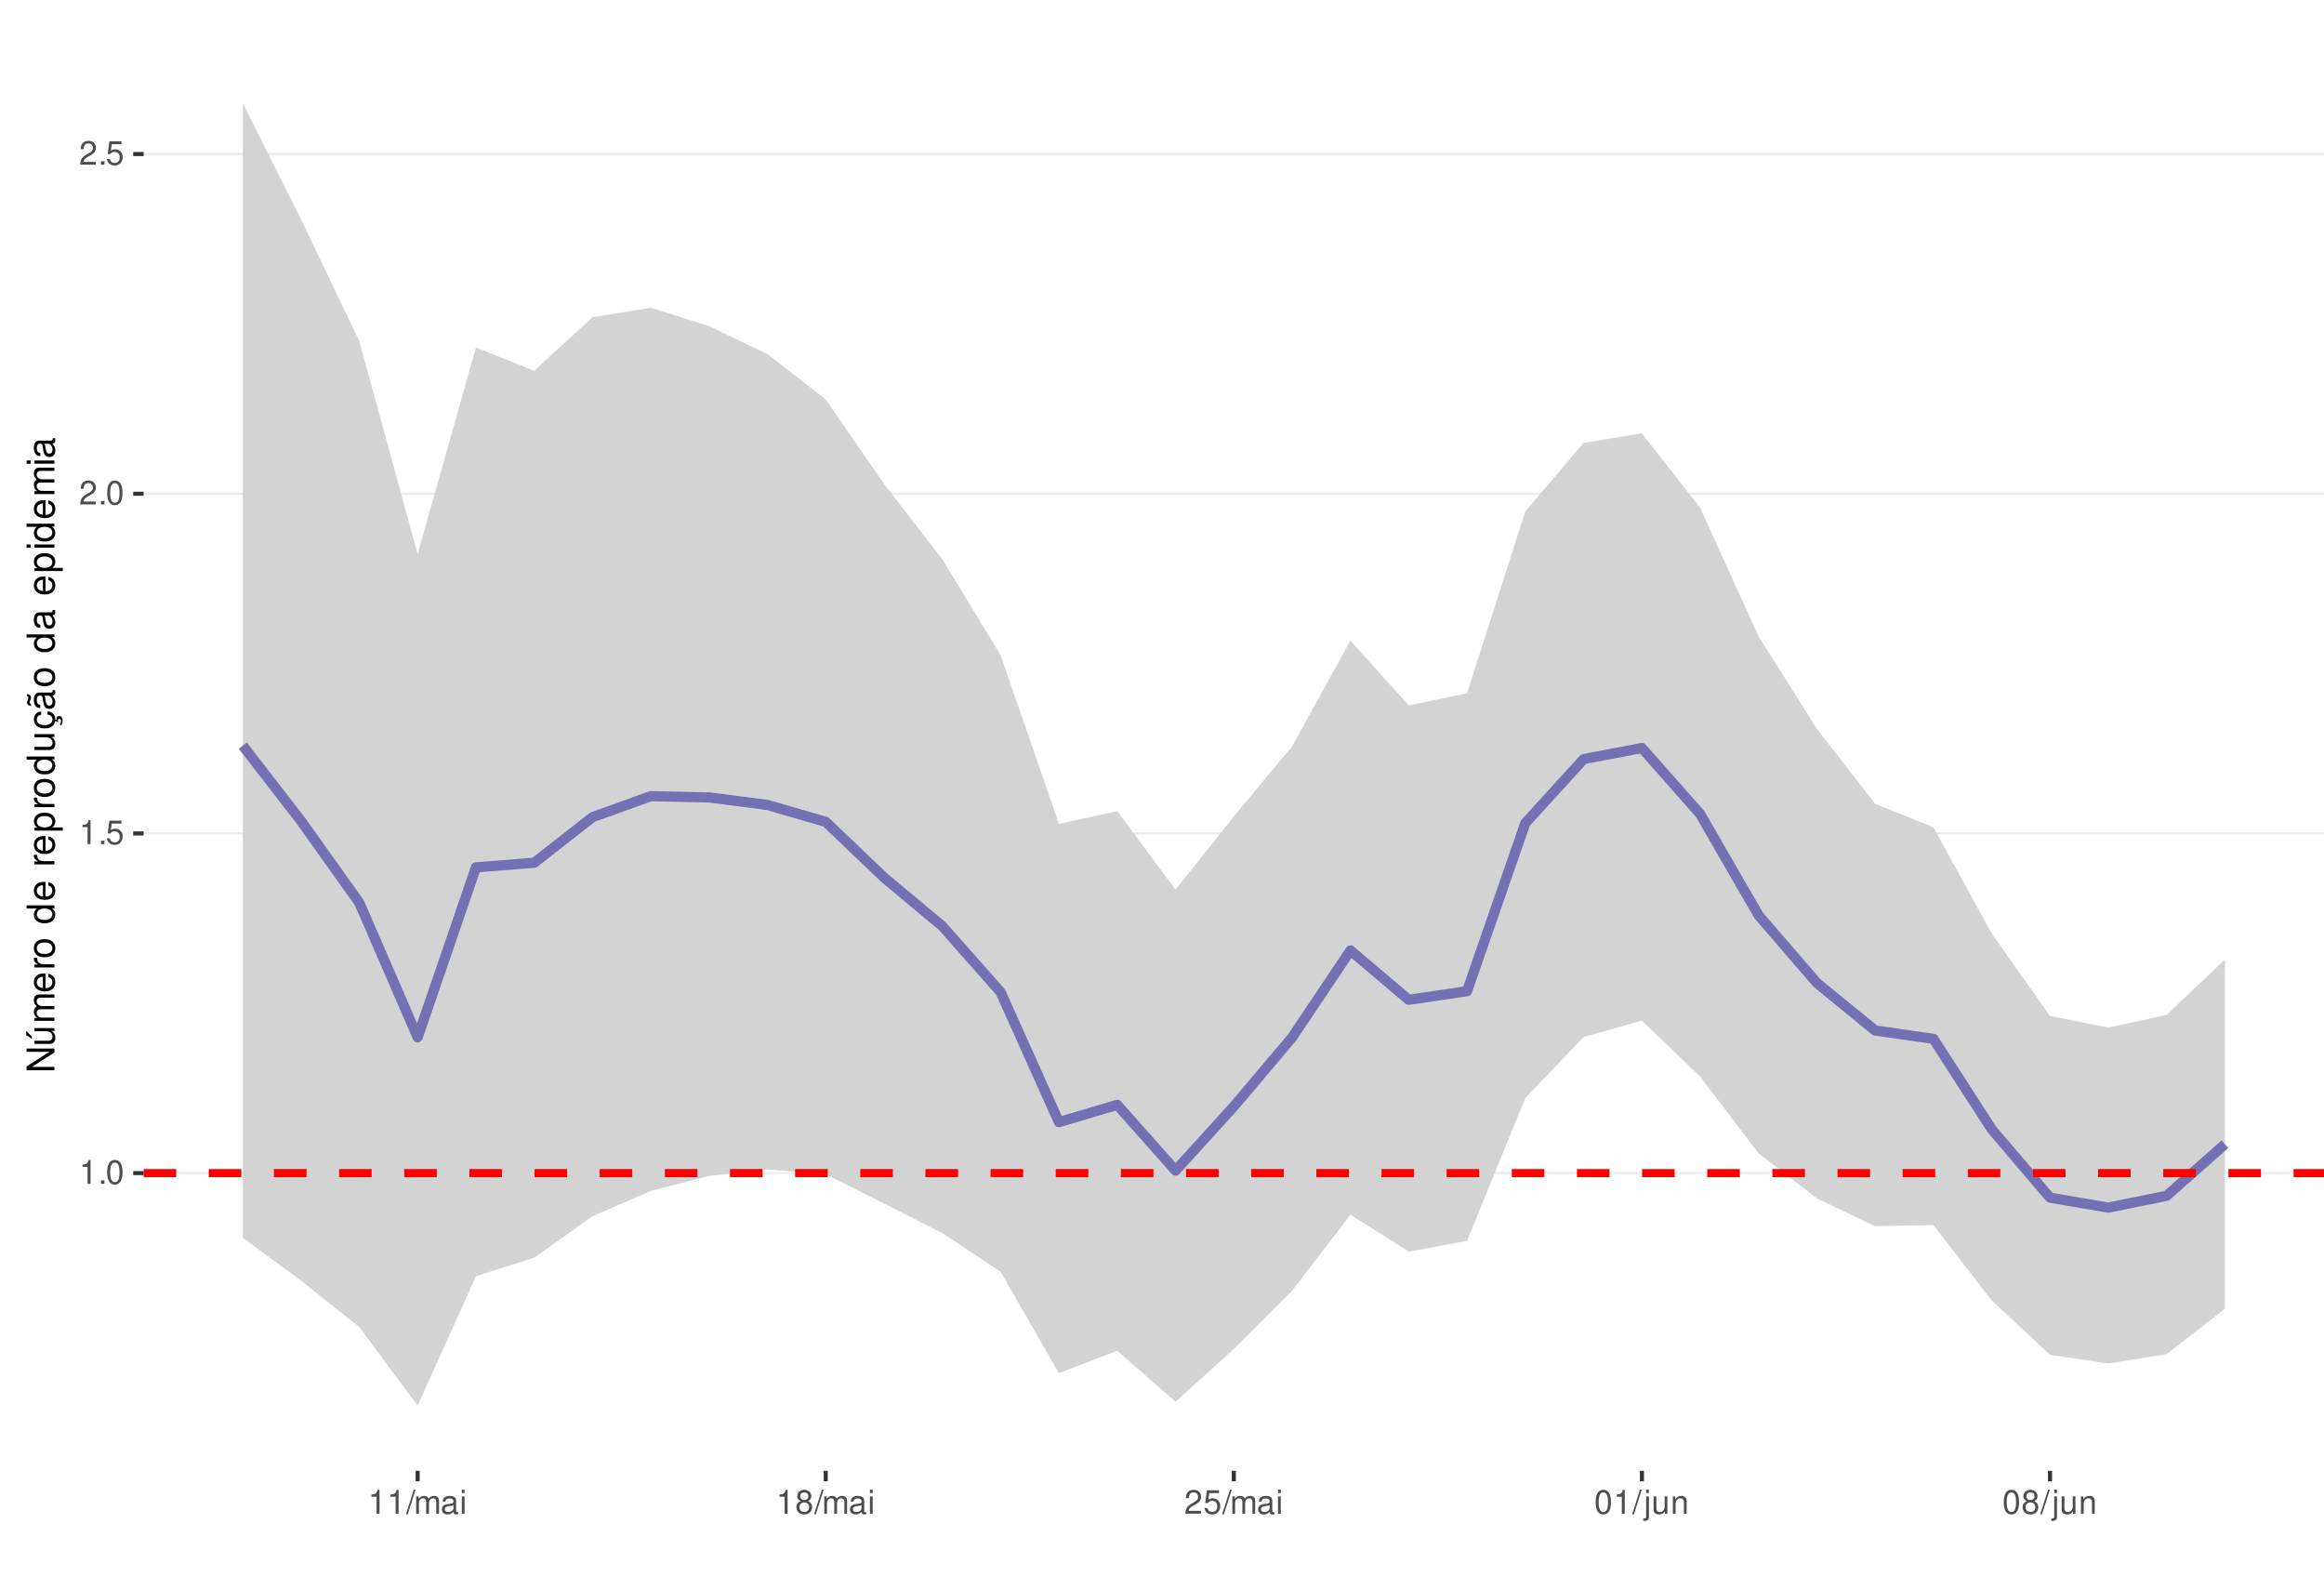
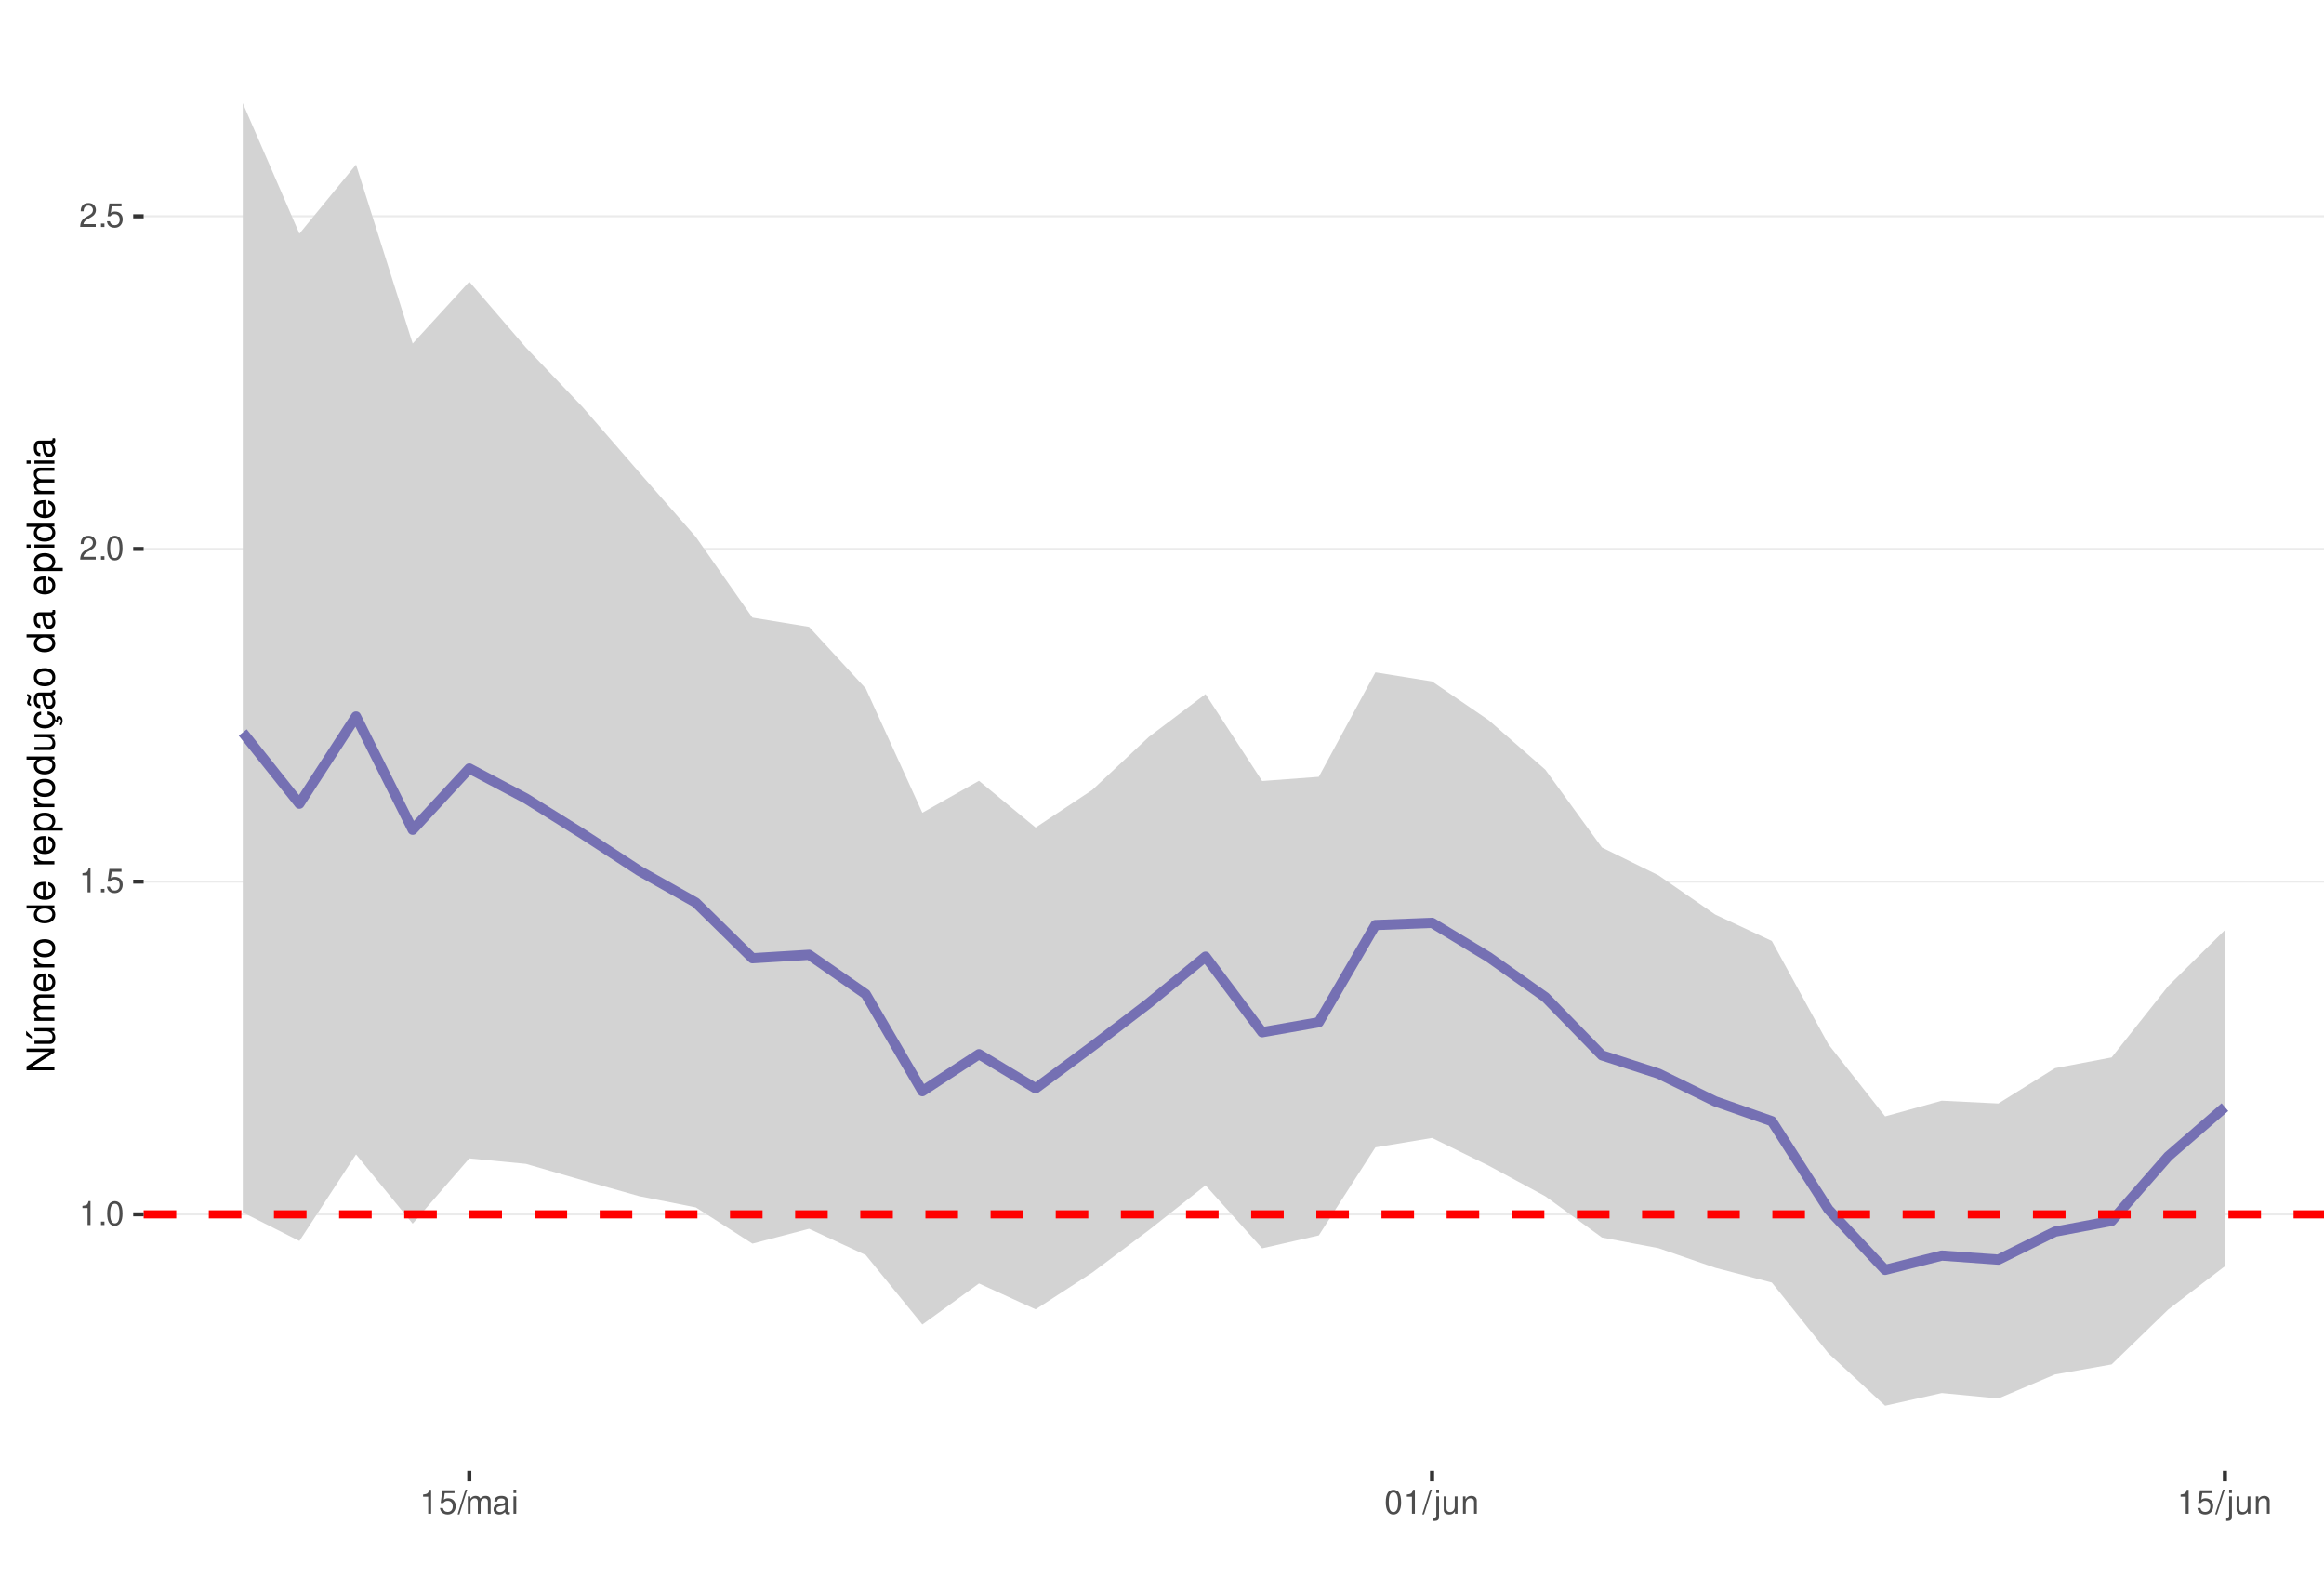
<svg xmlns="http://www.w3.org/2000/svg" xmlns:xlink="http://www.w3.org/1999/xlink" width="609pt" height="413pt" viewBox="0 0 609 413" version="1.1">
  <defs>
    <g>
      <symbol overflow="visible" id="glyph0-0">
        <path style="stroke:none;" d="" />
      </symbol>
      <symbol overflow="visible" id="glyph0-1">
        <path style="stroke:none;" d="M 2.234 -4.453 L 2.234 0 L 3 0 L 3 -6.266 L 2.5 -6.266 C 2.234 -5.297 2.062 -5.172 0.891 -5.016 L 0.891 -4.453 Z M 2.234 -4.453 " />
      </symbol>
      <symbol overflow="visible" id="glyph0-2">
        <path style="stroke:none;" d="M 1.656 -0.906 L 0.75 -0.906 L 0.75 0 L 1.656 0 Z M 1.656 -0.906 " />
      </symbol>
      <symbol overflow="visible" id="glyph0-3">
        <path style="stroke:none;" d="M 2.375 -6.266 C 1.812 -6.266 1.297 -6 0.969 -5.578 C 0.578 -5.016 0.375 -4.188 0.375 -3.031 C 0.375 -0.922 1.062 0.203 2.375 0.203 C 3.672 0.203 4.391 -0.922 4.391 -2.984 C 4.391 -4.188 4.203 -5 3.797 -5.578 C 3.469 -6 2.953 -6.266 2.375 -6.266 Z M 2.375 -5.578 C 3.203 -5.578 3.609 -4.75 3.609 -3.047 C 3.609 -1.266 3.219 -0.438 2.359 -0.438 C 1.562 -0.438 1.156 -1.297 1.156 -3.016 C 1.156 -4.75 1.562 -5.578 2.375 -5.578 Z M 2.375 -5.578 " />
      </symbol>
      <symbol overflow="visible" id="glyph0-4">
        <path style="stroke:none;" d="M 4.125 -6.141 L 0.953 -6.141 L 0.5 -2.797 L 1.188 -2.797 C 1.547 -3.219 1.844 -3.375 2.328 -3.375 C 3.156 -3.375 3.656 -2.797 3.656 -1.891 C 3.656 -1.016 3.156 -0.469 2.312 -0.469 C 1.656 -0.469 1.25 -0.812 1.062 -1.5 L 0.297 -1.5 C 0.406 -1 0.5 -0.766 0.672 -0.531 C 1.016 -0.062 1.641 0.203 2.344 0.203 C 3.578 0.203 4.438 -0.703 4.438 -2 C 4.438 -3.219 3.641 -4.047 2.453 -4.047 C 2.031 -4.047 1.672 -3.938 1.328 -3.672 L 1.562 -5.391 L 4.125 -5.391 Z M 4.125 -6.141 " />
      </symbol>
      <symbol overflow="visible" id="glyph0-5">
        <path style="stroke:none;" d="M 4.375 -0.75 L 1.156 -0.75 C 1.234 -1.266 1.5 -1.594 2.266 -2.062 L 3.125 -2.547 C 3.984 -3.016 4.422 -3.656 4.422 -4.438 C 4.422 -4.953 4.219 -5.438 3.859 -5.781 C 3.484 -6.109 3.031 -6.266 2.453 -6.266 C 1.672 -6.266 1.094 -5.984 0.766 -5.438 C 0.547 -5.109 0.453 -4.719 0.438 -4.094 L 1.188 -4.094 C 1.219 -4.516 1.266 -4.766 1.375 -4.984 C 1.578 -5.359 1.969 -5.594 2.438 -5.594 C 3.125 -5.594 3.641 -5.094 3.641 -4.422 C 3.641 -3.906 3.359 -3.484 2.812 -3.172 L 2.016 -2.703 C 0.734 -1.969 0.359 -1.375 0.297 -0.016 L 4.375 -0.016 Z M 4.375 -0.75 " />
      </symbol>
      <symbol overflow="visible" id="glyph0-6">
        <path style="stroke:none;" d="M 1.984 -6.312 L -0.062 0.172 L 0.406 0.172 L 2.453 -6.312 Z M 1.984 -6.312 " />
      </symbol>
      <symbol overflow="visible" id="glyph0-7">
        <path style="stroke:none;" d="M 0.609 -4.531 L 0.609 0 L 1.328 0 L 1.328 -2.844 C 1.328 -3.5 1.812 -4.031 2.391 -4.031 C 2.938 -4.031 3.234 -3.703 3.234 -3.125 L 3.234 0 L 3.969 0 L 3.969 -2.844 C 3.969 -3.5 4.438 -4.031 5.031 -4.031 C 5.562 -4.031 5.875 -3.703 5.875 -3.125 L 5.875 0 L 6.594 0 L 6.594 -3.406 C 6.594 -4.219 6.125 -4.672 5.281 -4.672 C 4.672 -4.672 4.312 -4.484 3.891 -3.969 C 3.625 -4.453 3.25 -4.672 2.672 -4.672 C 2.062 -4.672 1.656 -4.438 1.266 -3.891 L 1.266 -4.531 Z M 0.609 -4.531 " />
      </symbol>
      <symbol overflow="visible" id="glyph0-8">
        <path style="stroke:none;" d="M 4.625 -0.422 C 4.547 -0.406 4.516 -0.406 4.469 -0.406 C 4.219 -0.406 4.078 -0.531 4.078 -0.766 L 4.078 -3.422 C 4.078 -4.234 3.5 -4.672 2.375 -4.672 C 1.719 -4.672 1.188 -4.469 0.875 -4.141 C 0.672 -3.906 0.578 -3.641 0.562 -3.188 L 1.297 -3.188 C 1.344 -3.75 1.672 -4 2.359 -4 C 3.016 -4 3.375 -3.75 3.375 -3.328 L 3.375 -3.141 C 3.359 -2.828 3.203 -2.703 2.609 -2.625 C 1.594 -2.5 1.438 -2.469 1.156 -2.359 C 0.625 -2.125 0.359 -1.734 0.359 -1.141 C 0.359 -0.312 0.938 0.203 1.859 0.203 C 2.422 0.203 2.875 0 3.391 -0.469 C 3.438 0 3.672 0.203 4.141 0.203 C 4.297 0.203 4.391 0.188 4.625 0.125 Z M 3.375 -1.422 C 3.375 -1.188 3.297 -1.031 3.078 -0.844 C 2.781 -0.578 2.438 -0.438 2.016 -0.438 C 1.453 -0.438 1.109 -0.703 1.109 -1.156 C 1.109 -1.641 1.422 -1.875 2.203 -1.984 C 2.984 -2.094 3.125 -2.125 3.375 -2.234 Z M 3.375 -1.422 " />
      </symbol>
      <symbol overflow="visible" id="glyph0-9">
        <path style="stroke:none;" d="M 1.297 -4.531 L 0.578 -4.531 L 0.578 0 L 1.297 0 Z M 1.297 -6.312 L 0.578 -6.312 L 0.578 -5.406 L 1.297 -5.406 Z M 1.297 -6.312 " />
      </symbol>
      <symbol overflow="visible" id="glyph0-10">
-         <path style="stroke:none;" d="M 3.391 -3.297 C 4.031 -3.688 4.219 -4 4.219 -4.594 C 4.219 -5.578 3.469 -6.266 2.375 -6.266 C 1.297 -6.266 0.531 -5.578 0.531 -4.594 C 0.531 -4 0.734 -3.703 1.375 -3.297 C 0.672 -2.938 0.312 -2.438 0.312 -1.734 C 0.312 -0.594 1.156 0.203 2.375 0.203 C 3.594 0.203 4.438 -0.594 4.438 -1.734 C 4.438 -2.438 4.094 -2.938 3.391 -3.297 Z M 2.375 -5.578 C 3.031 -5.578 3.438 -5.188 3.438 -4.578 C 3.438 -3.984 3.016 -3.594 2.375 -3.594 C 1.734 -3.594 1.312 -3.984 1.312 -4.594 C 1.312 -5.188 1.734 -5.578 2.375 -5.578 Z M 2.375 -2.953 C 3.141 -2.953 3.656 -2.453 3.656 -1.719 C 3.656 -0.969 3.156 -0.469 2.359 -0.469 C 1.625 -0.469 1.094 -0.984 1.094 -1.719 C 1.094 -2.453 1.609 -2.953 2.375 -2.953 Z M 2.375 -2.953 " />
+         <path style="stroke:none;" d="M 0.609 -4.531 L 0.609 0.656 C 0.609 1.109 0.469 1.25 0.016 1.25 C -0.031 1.25 -0.062 1.25 -0.156 1.25 L -0.156 1.859 C -0.062 1.875 -0.031 1.891 0.094 1.891 C 0.906 1.891 1.328 1.562 1.328 0.938 L 1.328 -4.531 Z M 1.328 -6.312 L 0.609 -6.312 L 0.609 -5.406 L 1.328 -5.406 Z M 1.328 -6.312 " />
      </symbol>
      <symbol overflow="visible" id="glyph0-11">
-         <path style="stroke:none;" d="M 0.609 -4.531 L 0.609 0.656 C 0.609 1.109 0.469 1.25 0.016 1.25 C -0.031 1.25 -0.062 1.25 -0.156 1.25 L -0.156 1.859 C -0.062 1.875 -0.031 1.891 0.094 1.891 C 0.906 1.891 1.328 1.562 1.328 0.938 L 1.328 -4.531 Z M 1.328 -6.312 L 0.609 -6.312 L 0.609 -5.406 L 1.328 -5.406 Z M 1.328 -6.312 " />
+         <path style="stroke:none;" d="M 4.172 0 L 4.172 -4.531 L 3.453 -4.531 L 3.453 -1.969 C 3.453 -1.031 2.969 -0.438 2.219 -0.438 C 1.641 -0.438 1.281 -0.781 1.281 -1.328 L 1.281 -4.531 L 0.562 -4.531 L 0.562 -1.031 C 0.562 -0.281 1.125 0.203 2.016 0.203 C 2.672 0.203 3.094 -0.031 3.516 -0.625 L 3.516 0 Z M 4.172 0 " />
      </symbol>
      <symbol overflow="visible" id="glyph0-12">
-         <path style="stroke:none;" d="M 4.172 0 L 4.172 -4.531 L 3.453 -4.531 L 3.453 -1.969 C 3.453 -1.031 2.969 -0.438 2.219 -0.438 C 1.641 -0.438 1.281 -0.781 1.281 -1.328 L 1.281 -4.531 L 0.562 -4.531 L 0.562 -1.031 C 0.562 -0.281 1.125 0.203 2.016 0.203 C 2.672 0.203 3.094 -0.031 3.516 -0.625 L 3.516 0 Z M 4.172 0 " />
-       </symbol>
-       <symbol overflow="visible" id="glyph0-13">
        <path style="stroke:none;" d="M 0.609 -4.531 L 0.609 0 L 1.328 0 L 1.328 -2.5 C 1.328 -3.422 1.812 -4.031 2.562 -4.031 C 3.141 -4.031 3.5 -3.688 3.5 -3.141 L 3.5 0 L 4.219 0 L 4.219 -3.422 C 4.219 -4.188 3.656 -4.672 2.781 -4.672 C 2.109 -4.672 1.672 -4.406 1.266 -3.781 L 1.266 -4.531 Z M 0.609 -4.531 " />
      </symbol>
      <symbol overflow="visible" id="glyph1-0">
        <path style="stroke:none;" d="" />
      </symbol>
      <symbol overflow="visible" id="glyph1-1">
        <path style="stroke:none;" d="M -7.297 -6.453 L -7.297 -5.578 L -1.328 -5.578 L -7.297 -1.766 L -7.297 -0.766 L 0 -0.766 L 0 -1.641 L -5.906 -1.641 L 0 -5.406 L 0 -6.453 Z M -7.297 -6.453 " />
      </symbol>
      <symbol overflow="visible" id="glyph1-2">
        <path style="stroke:none;" d="M 0 -4.812 L -5.234 -4.812 L -5.234 -3.984 L -2.266 -3.984 C -1.203 -3.984 -0.5 -3.438 -0.5 -2.562 C -0.5 -1.906 -0.906 -1.484 -1.531 -1.484 L -5.234 -1.484 L -5.234 -0.656 L -1.203 -0.656 C -0.328 -0.656 0.234 -1.297 0.234 -2.312 C 0.234 -3.094 -0.047 -3.578 -0.734 -4.062 L 0 -4.062 Z M -7.406 -2.953 L -5.922 -2 L -5.922 -2.594 L -7.406 -4.094 Z M -7.406 -2.953 " />
      </symbol>
      <symbol overflow="visible" id="glyph1-3">
        <path style="stroke:none;" d="M -5.234 -0.703 L 0 -0.703 L 0 -1.547 L -3.297 -1.547 C -4.047 -1.547 -4.656 -2.094 -4.656 -2.766 C -4.656 -3.391 -4.281 -3.734 -3.609 -3.734 L 0 -3.734 L 0 -4.578 L -3.297 -4.578 C -4.047 -4.578 -4.656 -5.125 -4.656 -5.812 C -4.656 -6.422 -4.266 -6.781 -3.609 -6.781 L 0 -6.781 L 0 -7.625 L -3.938 -7.625 C -4.875 -7.625 -5.391 -7.078 -5.391 -6.094 C -5.391 -5.406 -5.188 -4.984 -4.594 -4.484 C -5.156 -4.188 -5.391 -3.766 -5.391 -3.078 C -5.391 -2.375 -5.125 -1.906 -4.5 -1.469 L -5.234 -1.469 Z M -5.234 -0.703 " />
      </symbol>
      <symbol overflow="visible" id="glyph1-4">
        <path style="stroke:none;" d="M -2.344 -5.125 C -3.141 -5.125 -3.625 -5.062 -4.016 -4.922 C -4.875 -4.578 -5.391 -3.781 -5.391 -2.797 C -5.391 -1.344 -4.281 -0.406 -2.547 -0.406 C -0.812 -0.406 0.234 -1.297 0.234 -2.781 C 0.234 -3.984 -0.453 -4.812 -1.594 -5.016 L -1.594 -4.188 C -0.906 -3.953 -0.547 -3.484 -0.547 -2.812 C -0.547 -2.281 -0.781 -1.828 -1.219 -1.547 C -1.516 -1.344 -1.812 -1.281 -2.344 -1.266 Z M -3.016 -1.297 C -3.984 -1.359 -4.625 -1.953 -4.625 -2.797 C -4.625 -3.641 -3.953 -4.234 -3.016 -4.234 Z M -3.016 -1.297 " />
      </symbol>
      <symbol overflow="visible" id="glyph1-5">
        <path style="stroke:none;" d="M -5.234 -0.688 L 0 -0.688 L 0 -1.531 L -2.719 -1.531 C -3.984 -1.547 -4.547 -2.062 -4.516 -3.203 L -5.359 -3.203 C -5.375 -3.062 -5.391 -2.984 -5.391 -2.891 C -5.391 -2.344 -5.062 -1.938 -4.297 -1.453 L -5.234 -1.453 Z M -5.234 -0.688 " />
      </symbol>
      <symbol overflow="visible" id="glyph1-6">
        <path style="stroke:none;" d="M -5.391 -2.719 C -5.391 -1.234 -4.344 -0.359 -2.578 -0.359 C -0.812 -0.359 0.234 -1.234 0.234 -2.734 C 0.234 -4.203 -0.812 -5.094 -2.547 -5.094 C -4.359 -5.094 -5.391 -4.234 -5.391 -2.719 Z M -4.625 -2.734 C -4.625 -3.672 -3.844 -4.234 -2.547 -4.234 C -1.312 -4.234 -0.547 -3.656 -0.547 -2.734 C -0.547 -1.797 -1.312 -1.234 -2.578 -1.234 C -3.844 -1.234 -4.625 -1.797 -4.625 -2.734 Z M -4.625 -2.734 " />
      </symbol>
      <symbol overflow="visible" id="glyph1-7">
        <path style="stroke:none;" d="" />
      </symbol>
      <symbol overflow="visible" id="glyph1-8">
        <path style="stroke:none;" d="M -7.297 -4.953 L -7.297 -4.125 L -4.578 -4.125 C -5.109 -3.766 -5.391 -3.203 -5.391 -2.516 C -5.391 -1.156 -4.297 -0.266 -2.625 -0.266 C -0.859 -0.266 0.234 -1.125 0.234 -2.547 C 0.234 -3.266 -0.047 -3.766 -0.688 -4.203 L 0 -4.203 L 0 -4.953 Z M -4.609 -2.656 C -4.609 -3.547 -3.812 -4.125 -2.562 -4.125 C -1.344 -4.125 -0.547 -3.547 -0.547 -2.656 C -0.547 -1.734 -1.359 -1.125 -2.578 -1.125 C -3.797 -1.125 -4.609 -1.734 -4.609 -2.656 Z M -4.609 -2.656 " />
      </symbol>
      <symbol overflow="visible" id="glyph1-9">
        <path style="stroke:none;" d="M 2.188 -0.547 L 2.188 -1.375 L -0.547 -1.375 C -0.016 -1.812 0.234 -2.312 0.234 -2.984 C 0.234 -4.344 -0.859 -5.234 -2.531 -5.234 C -4.297 -5.234 -5.391 -4.375 -5.391 -2.984 C -5.391 -2.266 -5.062 -1.703 -4.453 -1.312 L -5.234 -1.312 L -5.234 -0.547 Z M -4.609 -2.844 C -4.609 -3.766 -3.797 -4.359 -2.547 -4.359 C -1.359 -4.359 -0.547 -3.75 -0.547 -2.844 C -0.547 -1.953 -1.344 -1.375 -2.578 -1.375 C -3.812 -1.375 -4.609 -1.953 -4.609 -2.844 Z M -4.609 -2.844 " />
      </symbol>
      <symbol overflow="visible" id="glyph1-10">
        <path style="stroke:none;" d="M 0 -4.812 L -5.234 -4.812 L -5.234 -3.984 L -2.266 -3.984 C -1.203 -3.984 -0.5 -3.438 -0.5 -2.562 C -0.5 -1.906 -0.906 -1.484 -1.531 -1.484 L -5.234 -1.484 L -5.234 -0.656 L -1.203 -0.656 C -0.328 -0.656 0.234 -1.297 0.234 -2.312 C 0.234 -3.094 -0.047 -3.578 -0.734 -4.062 L 0 -4.062 Z M 0 -4.812 " />
      </symbol>
      <symbol overflow="visible" id="glyph1-11">
        <path style="stroke:none;" d="M 0.234 -2.641 C 0.234 -3.875 -0.547 -4.703 -1.797 -4.766 L -1.797 -3.938 C -0.953 -3.797 -0.531 -3.359 -0.531 -2.656 C -0.531 -1.734 -1.281 -1.188 -2.516 -1.188 C -3.844 -1.188 -4.625 -1.719 -4.625 -2.625 C -4.625 -3.328 -4.203 -3.766 -3.484 -3.875 L -3.484 -4.703 C -3.984 -4.672 -4.312 -4.562 -4.609 -4.359 C -5.094 -4 -5.391 -3.375 -5.391 -2.641 C -5.391 -1.219 -4.266 -0.312 -2.531 -0.312 C -1.469 -0.312 -0.625 -0.672 -0.156 -1.312 C 0.047 -1.594 0.125 -1.812 0.203 -2.25 L 0.922 -1.938 L 0.984 -2.062 C 0.938 -2.188 0.906 -2.25 0.906 -2.375 C 0.906 -2.656 1.047 -2.828 1.281 -2.828 C 1.547 -2.828 1.734 -2.594 1.734 -2.297 C 1.734 -2.031 1.672 -1.844 1.438 -1.406 L 1.406 -1.312 L 1.812 -1.094 C 2.078 -1.75 2.141 -1.953 2.141 -2.344 C 2.141 -3.109 1.781 -3.578 1.203 -3.578 C 0.781 -3.578 0.547 -3.297 0.547 -2.797 C 0.547 -2.703 0.547 -2.641 0.562 -2.516 Z M 0.234 -2.641 " />
      </symbol>
      <symbol overflow="visible" id="glyph1-12">
        <path style="stroke:none;" d="M -0.484 -5.344 C -0.469 -5.266 -0.469 -5.219 -0.469 -5.172 C -0.469 -4.875 -0.625 -4.719 -0.875 -4.719 L -3.953 -4.719 C -4.891 -4.719 -5.391 -4.047 -5.391 -2.75 C -5.391 -1.984 -5.172 -1.375 -4.781 -1.016 C -4.516 -0.766 -4.203 -0.672 -3.688 -0.656 L -3.688 -1.484 C -4.328 -1.562 -4.625 -1.938 -4.625 -2.719 C -4.625 -3.484 -4.344 -3.891 -3.844 -3.891 L -3.625 -3.891 C -3.266 -3.875 -3.125 -3.703 -3.047 -3.016 C -2.891 -1.844 -2.844 -1.656 -2.719 -1.344 C -2.453 -0.734 -2 -0.422 -1.312 -0.422 C -0.375 -0.422 0.234 -1.078 0.234 -2.141 C 0.234 -2.797 0 -3.328 -0.547 -3.922 C 0 -3.984 0.234 -4.234 0.234 -4.781 C 0.234 -4.953 0.203 -5.062 0.141 -5.344 Z M -1.656 -3.891 C -1.375 -3.891 -1.203 -3.812 -0.969 -3.562 C -0.656 -3.219 -0.5 -2.812 -0.5 -2.312 C -0.5 -1.672 -0.812 -1.297 -1.344 -1.297 C -1.891 -1.297 -2.172 -1.656 -2.297 -2.547 C -2.422 -3.438 -2.453 -3.609 -2.594 -3.891 Z M -7.172 -3.75 C -6.922 -3.672 -6.812 -3.547 -6.812 -3.375 C -6.812 -3.25 -6.875 -2.984 -6.984 -2.734 C -7.156 -2.312 -7.172 -2.25 -7.172 -2.047 C -7.172 -1.594 -6.797 -1.297 -6.141 -1.188 L -6.141 -1.766 C -6.375 -1.812 -6.5 -1.938 -6.5 -2.094 C -6.5 -2.203 -6.469 -2.344 -6.375 -2.578 C -6.156 -3.156 -6.125 -3.234 -6.125 -3.438 C -6.125 -3.922 -6.484 -4.219 -7.172 -4.312 Z M -7.172 -3.75 " />
      </symbol>
      <symbol overflow="visible" id="glyph1-13">
        <path style="stroke:none;" d="M -0.484 -5.344 C -0.469 -5.266 -0.469 -5.219 -0.469 -5.172 C -0.469 -4.875 -0.625 -4.719 -0.875 -4.719 L -3.953 -4.719 C -4.891 -4.719 -5.391 -4.047 -5.391 -2.75 C -5.391 -1.984 -5.172 -1.375 -4.781 -1.016 C -4.516 -0.766 -4.203 -0.672 -3.688 -0.656 L -3.688 -1.484 C -4.328 -1.562 -4.625 -1.938 -4.625 -2.719 C -4.625 -3.484 -4.344 -3.891 -3.844 -3.891 L -3.625 -3.891 C -3.266 -3.875 -3.125 -3.703 -3.047 -3.016 C -2.891 -1.844 -2.844 -1.656 -2.719 -1.344 C -2.453 -0.734 -2 -0.422 -1.312 -0.422 C -0.375 -0.422 0.234 -1.078 0.234 -2.141 C 0.234 -2.797 0 -3.328 -0.547 -3.922 C 0 -3.984 0.234 -4.234 0.234 -4.781 C 0.234 -4.953 0.203 -5.062 0.141 -5.344 Z M -1.656 -3.891 C -1.375 -3.891 -1.203 -3.812 -0.969 -3.562 C -0.656 -3.219 -0.5 -2.812 -0.5 -2.312 C -0.5 -1.672 -0.812 -1.297 -1.344 -1.297 C -1.891 -1.297 -2.172 -1.656 -2.297 -2.547 C -2.422 -3.438 -2.453 -3.609 -2.594 -3.891 Z M -1.656 -3.891 " />
      </symbol>
      <symbol overflow="visible" id="glyph1-14">
        <path style="stroke:none;" d="M -5.234 -1.5 L -5.234 -0.672 L 0 -0.672 L 0 -1.5 Z M -7.297 -1.5 L -7.297 -0.656 L -6.234 -0.656 L -6.234 -1.5 Z M -7.297 -1.5 " />
      </symbol>
    </g>
    <clipPath id="clip1">
      <path d="M 37.645 9.961 L 609 9.961 L 609 385.328 L 37.645 385.328 Z M 37.645 9.961 " />
    </clipPath>
    <clipPath id="clip2">
-       <path d="M 37.645 307 L 609 307 L 609 308 L 37.645 308 Z M 37.645 307 " />
+       <path d="M 37.645 317 L 609 317 L 609 319 L 37.645 319 Z M 37.645 317 " />
    </clipPath>
    <clipPath id="clip3">
-       <path d="M 37.645 218 L 609 218 L 609 219 L 37.645 219 Z M 37.645 218 " />
+       <path d="M 37.645 230 L 609 230 L 609 232 L 37.645 232 Z M 37.645 230 " />
    </clipPath>
    <clipPath id="clip4">
-       <path d="M 37.645 129 L 609 129 L 609 130 L 37.645 130 Z M 37.645 129 " />
+       <path d="M 37.645 143 L 609 143 L 609 145 L 37.645 145 Z M 37.645 143 " />
    </clipPath>
    <clipPath id="clip5">
-       <path d="M 37.645 40 L 609 40 L 609 41 L 37.645 41 Z M 37.645 40 " />
+       <path d="M 37.645 56 L 609 56 L 609 57 L 37.645 57 Z M 37.645 56 " />
    </clipPath>
    <clipPath id="clip6">
-       <path d="M 37.645 306 L 609 306 L 609 309 L 37.645 309 Z M 37.645 306 " />
+       <path d="M 37.645 317 L 609 317 L 609 320 L 37.645 320 Z M 37.645 317 " />
    </clipPath>
  </defs>
  <g id="surface58">
    <rect x="0" y="0" width="609" height="413" style="fill:rgb(100%,100%,100%);fill-opacity:1;stroke:none;" />
    <rect x="0" y="0" width="609" height="413" style="fill:rgb(100%,100%,100%);fill-opacity:1;stroke:none;" />
    <path style="fill:none;stroke-width:1.067;stroke-linecap:round;stroke-linejoin:round;stroke:rgb(100%,100%,100%);stroke-opacity:1;stroke-miterlimit:10;" d="M 0 413 L 609 413 L 609 0 L 0 0 Z M 0 413 " />
    <g clip-path="url(#clip1)" clip-rule="nonzero">
      <path style=" stroke:none;fill-rule:nonzero;fill:rgb(100%,100%,100%);fill-opacity:1;" d="M 37.645 385.328 L 609 385.328 L 609 9.961 L 37.645 9.961 Z M 37.645 385.328 " />
    </g>
    <g clip-path="url(#clip2)" clip-rule="nonzero">
-       <path style="fill:none;stroke-width:0.533;stroke-linecap:butt;stroke-linejoin:round;stroke:rgb(92.157%,92.157%,92.157%);stroke-opacity:1;stroke-miterlimit:10;" d="M 37.645 307.336 L 609 307.336 " />
+       <path style="fill:none;stroke-width:0.533;stroke-linecap:butt;stroke-linejoin:round;stroke:rgb(92.157%,92.157%,92.157%);stroke-opacity:1;stroke-miterlimit:10;" d="M 37.645 318.133 L 609 318.133 " />
    </g>
    <g clip-path="url(#clip3)" clip-rule="nonzero">
-       <path style="fill:none;stroke-width:0.533;stroke-linecap:butt;stroke-linejoin:round;stroke:rgb(92.157%,92.157%,92.157%);stroke-opacity:1;stroke-miterlimit:10;" d="M 37.645 218.344 L 609 218.344 " />
+       <path style="fill:none;stroke-width:0.533;stroke-linecap:butt;stroke-linejoin:round;stroke:rgb(92.157%,92.157%,92.157%);stroke-opacity:1;stroke-miterlimit:10;" d="M 37.645 230.973 L 609 230.973 " />
    </g>
    <g clip-path="url(#clip4)" clip-rule="nonzero">
-       <path style="fill:none;stroke-width:0.533;stroke-linecap:butt;stroke-linejoin:round;stroke:rgb(92.157%,92.157%,92.157%);stroke-opacity:1;stroke-miterlimit:10;" d="M 37.645 129.348 L 609 129.348 " />
+       <path style="fill:none;stroke-width:0.533;stroke-linecap:butt;stroke-linejoin:round;stroke:rgb(92.157%,92.157%,92.157%);stroke-opacity:1;stroke-miterlimit:10;" d="M 37.645 143.812 L 609 143.812 " />
    </g>
    <g clip-path="url(#clip5)" clip-rule="nonzero">
-       <path style="fill:none;stroke-width:0.533;stroke-linecap:butt;stroke-linejoin:round;stroke:rgb(92.157%,92.157%,92.157%);stroke-opacity:1;stroke-miterlimit:10;" d="M 37.645 40.355 L 609 40.355 " />
-     </g>
-     <path style=" stroke:none;fill-rule:nonzero;fill:rgb(82.745%,82.745%,82.745%);fill-opacity:1;" d="M 63.617 27.023 L 78.895 57.469 L 94.168 89.402 L 109.445 145.145 L 124.723 91.031 L 140 97.129 L 155.277 83.105 L 170.555 80.629 L 185.832 85.457 L 201.109 92.762 L 216.383 104.656 L 231.66 126.777 L 246.938 146.496 L 262.215 171.664 L 277.492 215.828 L 292.77 212.52 L 308.047 233.082 L 323.324 213.887 L 338.598 195.523 L 353.875 167.82 L 369.152 184.805 L 384.43 181.609 L 399.707 133.945 L 414.984 116.043 L 430.262 113.535 L 445.539 133.035 L 460.812 166.68 L 476.09 190.922 L 491.367 210.59 L 506.645 216.73 L 521.922 244.547 L 537.199 266.164 L 552.477 269.195 L 567.754 265.902 L 583.031 251.371 L 583.031 342.875 L 567.754 354.762 L 552.477 357.223 L 537.199 354.934 L 521.922 340.707 L 506.645 320.957 L 491.367 321.242 L 476.09 313.941 L 460.812 302.148 L 445.539 282.082 L 430.262 267.387 L 414.984 271.691 L 399.707 287.641 L 384.43 325.102 L 369.152 327.902 L 353.875 318.227 L 338.598 338.152 L 323.324 353.418 L 308.047 367.223 L 292.77 353.863 L 277.492 359.762 L 262.215 333.191 L 246.938 323.055 L 231.66 315.297 L 216.383 307.633 L 201.109 306.367 L 185.832 308.086 L 170.555 312.004 L 155.277 318.621 L 140 329.484 L 124.723 334.344 L 109.445 368.266 L 94.168 347.684 L 78.895 335.52 L 63.617 324.285 Z M 63.617 27.023 " />
-     <path style="fill:none;stroke-width:2.667;stroke-linecap:butt;stroke-linejoin:round;stroke:rgb(45.882%,43.922%,70.196%);stroke-opacity:1;stroke-miterlimit:10;" d="M 63.617 195.332 L 78.895 215.09 L 94.168 236.527 L 109.445 271.758 L 124.723 227.234 L 140 226.023 L 155.277 214.078 L 170.555 208.582 L 185.832 208.918 L 201.109 210.883 L 216.383 215.309 L 231.66 229.895 L 246.938 242.641 L 262.215 259.922 L 277.492 293.973 L 292.77 289.453 L 308.047 306.668 L 323.324 289.867 L 338.598 271.789 L 353.875 249 L 369.152 261.93 L 384.43 259.676 L 399.707 215.645 L 414.984 198.879 L 430.262 195.969 L 445.539 213.27 L 460.812 239.762 L 476.09 257.496 L 491.367 269.969 L 506.645 272.16 L 521.922 295.84 L 537.199 313.77 L 552.477 316.371 L 567.754 313.281 L 583.031 299.762 " />
+       <path style="fill:none;stroke-width:0.533;stroke-linecap:butt;stroke-linejoin:round;stroke:rgb(92.157%,92.157%,92.157%);stroke-opacity:1;stroke-miterlimit:10;" d="M 37.645 56.656 L 609 56.656 " />
+     </g>
+     <path style=" stroke:none;fill-rule:nonzero;fill:rgb(82.745%,82.745%,82.745%);fill-opacity:1;" d="M 63.617 27.023 L 78.457 61.211 L 93.297 43.125 L 108.137 90.004 L 122.977 73.797 L 137.816 91.043 L 152.656 106.625 L 167.5 123.73 L 182.34 140.66 L 197.18 161.809 L 212.02 164.238 L 226.859 180.363 L 241.699 212.922 L 256.539 204.559 L 271.383 216.797 L 286.223 206.957 L 301.062 193.055 L 315.902 181.848 L 330.742 204.617 L 345.582 203.516 L 360.422 176.148 L 375.266 178.527 L 390.105 188.676 L 404.945 201.645 L 419.785 222.023 L 434.625 229.328 L 449.465 239.586 L 464.305 246.516 L 479.148 273.613 L 493.988 292.465 L 508.828 288.363 L 523.668 289.09 L 538.508 279.832 L 553.348 277.023 L 568.188 258.309 L 583.031 243.66 L 583.031 331.727 L 568.188 343.059 L 553.348 357.453 L 538.508 360.074 L 523.668 366.371 L 508.828 364.953 L 493.988 368.266 L 479.148 354.562 L 464.305 336.004 L 449.465 332.129 L 434.625 327.004 L 419.785 324.203 L 404.945 313.402 L 390.105 305.379 L 375.266 298.117 L 360.422 300.586 L 345.582 323.66 L 330.742 327.043 L 315.902 310.539 L 301.062 322.266 L 286.223 333.395 L 271.383 343.02 L 256.539 336.246 L 241.699 346.992 L 226.859 328.793 L 212.02 321.918 L 197.18 325.809 L 182.34 316.316 L 167.5 313.375 L 152.656 309.203 L 137.816 304.906 L 122.977 303.477 L 108.137 320.582 L 93.297 302.434 L 78.457 325.113 L 63.617 317.633 Z M 63.617 27.023 " />
+     <path style="fill:none;stroke-width:2.667;stroke-linecap:butt;stroke-linejoin:round;stroke:rgb(45.882%,43.922%,70.196%);stroke-opacity:1;stroke-miterlimit:10;" d="M 63.617 191.906 L 78.457 210.555 L 93.297 187.707 L 108.137 217.383 L 122.977 201.328 L 137.816 209.188 L 152.656 218.457 L 167.5 228.117 L 182.34 236.465 L 197.18 251.039 L 212.02 250.133 L 226.859 260.445 L 241.699 285.871 L 256.539 276.172 L 271.383 285.125 L 286.223 274.129 L 301.062 262.789 L 315.902 250.617 L 330.742 270.422 L 345.582 267.816 L 360.422 242.34 L 375.266 241.766 L 390.105 250.742 L 404.945 261.242 L 419.785 276.473 L 434.625 281.27 L 449.465 288.539 L 464.305 293.727 L 479.148 316.859 L 493.988 332.68 L 508.828 328.938 L 523.668 330 L 538.508 322.668 L 553.348 319.867 L 568.188 302.926 L 583.031 290.047 " />
    <g clip-path="url(#clip6)" clip-rule="nonzero">
-       <path style="fill:none;stroke-width:2.134;stroke-linecap:butt;stroke-linejoin:round;stroke:rgb(100%,0%,0%);stroke-opacity:1;stroke-dasharray:8.536,8.536;stroke-miterlimit:10;" d="M 37.645 307.336 L 609 307.336 " />
-     </g>
-     <g style="fill:rgb(30.196%,30.196%,30.196%);fill-opacity:1;">
-       <use xlink:href="#glyph0-1" x="20.715" y="310.142" />
-       <use xlink:href="#glyph0-2" x="25.715" y="310.142" />
-       <use xlink:href="#glyph0-3" x="27.715" y="310.142" />
-     </g>
-     <g style="fill:rgb(30.196%,30.196%,30.196%);fill-opacity:1;">
-       <use xlink:href="#glyph0-1" x="20.715" y="221.149" />
-       <use xlink:href="#glyph0-2" x="25.715" y="221.149" />
-       <use xlink:href="#glyph0-4" x="27.715" y="221.149" />
-     </g>
-     <g style="fill:rgb(30.196%,30.196%,30.196%);fill-opacity:1;">
-       <use xlink:href="#glyph0-5" x="20.715" y="132.153" />
-       <use xlink:href="#glyph0-2" x="25.715" y="132.153" />
-       <use xlink:href="#glyph0-3" x="27.715" y="132.153" />
-     </g>
-     <g style="fill:rgb(30.196%,30.196%,30.196%);fill-opacity:1;">
-       <use xlink:href="#glyph0-5" x="20.715" y="43.161" />
-       <use xlink:href="#glyph0-2" x="25.715" y="43.161" />
-       <use xlink:href="#glyph0-4" x="27.715" y="43.161" />
-     </g>
-     <path style="fill:none;stroke-width:1.067;stroke-linecap:butt;stroke-linejoin:round;stroke:rgb(20%,20%,20%);stroke-opacity:1;stroke-miterlimit:10;" d="M 34.906 307.336 L 37.645 307.336 " />
-     <path style="fill:none;stroke-width:1.067;stroke-linecap:butt;stroke-linejoin:round;stroke:rgb(20%,20%,20%);stroke-opacity:1;stroke-miterlimit:10;" d="M 34.906 218.344 L 37.645 218.344 " />
-     <path style="fill:none;stroke-width:1.067;stroke-linecap:butt;stroke-linejoin:round;stroke:rgb(20%,20%,20%);stroke-opacity:1;stroke-miterlimit:10;" d="M 34.906 129.348 L 37.645 129.348 " />
-     <path style="fill:none;stroke-width:1.067;stroke-linecap:butt;stroke-linejoin:round;stroke:rgb(20%,20%,20%);stroke-opacity:1;stroke-miterlimit:10;" d="M 34.906 40.355 L 37.645 40.355 " />
-     <path style="fill:none;stroke-width:1.067;stroke-linecap:butt;stroke-linejoin:round;stroke:rgb(20%,20%,20%);stroke-opacity:1;stroke-miterlimit:10;" d="M 109.445 388.07 L 109.445 385.328 " />
-     <path style="fill:none;stroke-width:1.067;stroke-linecap:butt;stroke-linejoin:round;stroke:rgb(20%,20%,20%);stroke-opacity:1;stroke-miterlimit:10;" d="M 216.383 388.07 L 216.383 385.328 " />
-     <path style="fill:none;stroke-width:1.067;stroke-linecap:butt;stroke-linejoin:round;stroke:rgb(20%,20%,20%);stroke-opacity:1;stroke-miterlimit:10;" d="M 323.324 388.07 L 323.324 385.328 " />
-     <path style="fill:none;stroke-width:1.067;stroke-linecap:butt;stroke-linejoin:round;stroke:rgb(20%,20%,20%);stroke-opacity:1;stroke-miterlimit:10;" d="M 430.262 388.07 L 430.262 385.328 " />
-     <path style="fill:none;stroke-width:1.067;stroke-linecap:butt;stroke-linejoin:round;stroke:rgb(20%,20%,20%);stroke-opacity:1;stroke-miterlimit:10;" d="M 537.199 388.07 L 537.199 385.328 " />
-     <g style="fill:rgb(30.196%,30.196%,30.196%);fill-opacity:1;">
-       <use xlink:href="#glyph0-1" x="96.445" y="396.567" />
-       <use xlink:href="#glyph0-1" x="101.445" y="396.567" />
-       <use xlink:href="#glyph0-6" x="106.445" y="396.567" />
-       <use xlink:href="#glyph0-7" x="108.445" y="396.567" />
-       <use xlink:href="#glyph0-8" x="115.445" y="396.567" />
-       <use xlink:href="#glyph0-9" x="120.445" y="396.567" />
-     </g>
-     <g style="fill:rgb(30.196%,30.196%,30.196%);fill-opacity:1;">
-       <use xlink:href="#glyph0-1" x="203.383" y="396.567" />
-       <use xlink:href="#glyph0-10" x="208.383" y="396.567" />
-       <use xlink:href="#glyph0-6" x="213.383" y="396.567" />
-       <use xlink:href="#glyph0-7" x="215.383" y="396.567" />
-       <use xlink:href="#glyph0-8" x="222.383" y="396.567" />
-       <use xlink:href="#glyph0-9" x="227.383" y="396.567" />
-     </g>
-     <g style="fill:rgb(30.196%,30.196%,30.196%);fill-opacity:1;">
-       <use xlink:href="#glyph0-5" x="310.324" y="396.567" />
-       <use xlink:href="#glyph0-4" x="315.324" y="396.567" />
-       <use xlink:href="#glyph0-6" x="320.324" y="396.567" />
-       <use xlink:href="#glyph0-7" x="322.324" y="396.567" />
-       <use xlink:href="#glyph0-8" x="329.324" y="396.567" />
-       <use xlink:href="#glyph0-9" x="334.324" y="396.567" />
-     </g>
-     <g style="fill:rgb(30.196%,30.196%,30.196%);fill-opacity:1;">
-       <use xlink:href="#glyph0-3" x="417.762" y="396.567" />
-       <use xlink:href="#glyph0-1" x="422.762" y="396.567" />
-       <use xlink:href="#glyph0-6" x="427.762" y="396.567" />
-       <use xlink:href="#glyph0-11" x="430.762" y="396.567" />
-       <use xlink:href="#glyph0-12" x="432.762" y="396.567" />
-       <use xlink:href="#glyph0-13" x="437.762" y="396.567" />
-     </g>
-     <g style="fill:rgb(30.196%,30.196%,30.196%);fill-opacity:1;">
-       <use xlink:href="#glyph0-3" x="524.699" y="396.567" />
-       <use xlink:href="#glyph0-10" x="529.699" y="396.567" />
-       <use xlink:href="#glyph0-6" x="534.699" y="396.567" />
-       <use xlink:href="#glyph0-11" x="537.699" y="396.567" />
-       <use xlink:href="#glyph0-12" x="539.699" y="396.567" />
-       <use xlink:href="#glyph0-13" x="544.699" y="396.567" />
+       <path style="fill:none;stroke-width:2.134;stroke-linecap:butt;stroke-linejoin:round;stroke:rgb(100%,0%,0%);stroke-opacity:1;stroke-dasharray:8.536,8.536;stroke-miterlimit:10;" d="M 37.645 318.133 L 609 318.133 " />
+     </g>
+     <g style="fill:rgb(30.196%,30.196%,30.196%);fill-opacity:1;">
+       <use xlink:href="#glyph0-1" x="20.715" y="320.938" />
+       <use xlink:href="#glyph0-2" x="25.715" y="320.938" />
+       <use xlink:href="#glyph0-3" x="27.715" y="320.938" />
+     </g>
+     <g style="fill:rgb(30.196%,30.196%,30.196%);fill-opacity:1;">
+       <use xlink:href="#glyph0-1" x="20.715" y="233.778" />
+       <use xlink:href="#glyph0-2" x="25.715" y="233.778" />
+       <use xlink:href="#glyph0-4" x="27.715" y="233.778" />
+     </g>
+     <g style="fill:rgb(30.196%,30.196%,30.196%);fill-opacity:1;">
+       <use xlink:href="#glyph0-5" x="20.715" y="146.618" />
+       <use xlink:href="#glyph0-2" x="25.715" y="146.618" />
+       <use xlink:href="#glyph0-3" x="27.715" y="146.618" />
+     </g>
+     <g style="fill:rgb(30.196%,30.196%,30.196%);fill-opacity:1;">
+       <use xlink:href="#glyph0-5" x="20.715" y="59.462" />
+       <use xlink:href="#glyph0-2" x="25.715" y="59.462" />
+       <use xlink:href="#glyph0-4" x="27.715" y="59.462" />
+     </g>
+     <path style="fill:none;stroke-width:1.067;stroke-linecap:butt;stroke-linejoin:round;stroke:rgb(20%,20%,20%);stroke-opacity:1;stroke-miterlimit:10;" d="M 34.906 318.133 L 37.645 318.133 " />
+     <path style="fill:none;stroke-width:1.067;stroke-linecap:butt;stroke-linejoin:round;stroke:rgb(20%,20%,20%);stroke-opacity:1;stroke-miterlimit:10;" d="M 34.906 230.973 L 37.645 230.973 " />
+     <path style="fill:none;stroke-width:1.067;stroke-linecap:butt;stroke-linejoin:round;stroke:rgb(20%,20%,20%);stroke-opacity:1;stroke-miterlimit:10;" d="M 34.906 143.812 L 37.645 143.812 " />
+     <path style="fill:none;stroke-width:1.067;stroke-linecap:butt;stroke-linejoin:round;stroke:rgb(20%,20%,20%);stroke-opacity:1;stroke-miterlimit:10;" d="M 34.906 56.656 L 37.645 56.656 " />
+     <path style="fill:none;stroke-width:1.067;stroke-linecap:butt;stroke-linejoin:round;stroke:rgb(20%,20%,20%);stroke-opacity:1;stroke-miterlimit:10;" d="M 122.977 388.07 L 122.977 385.328 " />
+     <path style="fill:none;stroke-width:1.067;stroke-linecap:butt;stroke-linejoin:round;stroke:rgb(20%,20%,20%);stroke-opacity:1;stroke-miterlimit:10;" d="M 375.266 388.07 L 375.266 385.328 " />
+     <path style="fill:none;stroke-width:1.067;stroke-linecap:butt;stroke-linejoin:round;stroke:rgb(20%,20%,20%);stroke-opacity:1;stroke-miterlimit:10;" d="M 583.031 388.07 L 583.031 385.328 " />
+     <g style="fill:rgb(30.196%,30.196%,30.196%);fill-opacity:1;">
+       <use xlink:href="#glyph0-1" x="109.977" y="396.567" />
+       <use xlink:href="#glyph0-4" x="114.977" y="396.567" />
+       <use xlink:href="#glyph0-6" x="119.977" y="396.567" />
+       <use xlink:href="#glyph0-7" x="121.977" y="396.567" />
+       <use xlink:href="#glyph0-8" x="128.977" y="396.567" />
+       <use xlink:href="#glyph0-9" x="133.977" y="396.567" />
+     </g>
+     <g style="fill:rgb(30.196%,30.196%,30.196%);fill-opacity:1;">
+       <use xlink:href="#glyph0-3" x="362.766" y="396.567" />
+       <use xlink:href="#glyph0-1" x="367.766" y="396.567" />
+       <use xlink:href="#glyph0-6" x="372.766" y="396.567" />
+       <use xlink:href="#glyph0-10" x="375.766" y="396.567" />
+       <use xlink:href="#glyph0-11" x="377.766" y="396.567" />
+       <use xlink:href="#glyph0-12" x="382.766" y="396.567" />
+     </g>
+     <g style="fill:rgb(30.196%,30.196%,30.196%);fill-opacity:1;">
+       <use xlink:href="#glyph0-1" x="570.531" y="396.567" />
+       <use xlink:href="#glyph0-4" x="575.531" y="396.567" />
+       <use xlink:href="#glyph0-6" x="580.531" y="396.567" />
+       <use xlink:href="#glyph0-10" x="583.531" y="396.567" />
+       <use xlink:href="#glyph0-11" x="585.531" y="396.567" />
+       <use xlink:href="#glyph0-12" x="590.531" y="396.567" />
    </g>
    <g style="fill:rgb(0%,0%,0%);fill-opacity:1;">
      <use xlink:href="#glyph1-1" x="14.263" y="281.145" />
      <use xlink:href="#glyph1-2" x="14.263" y="274.145" />
      <use xlink:href="#glyph1-3" x="14.263" y="268.145" />
      <use xlink:href="#glyph1-4" x="14.263" y="260.145" />
      <use xlink:href="#glyph1-5" x="14.263" y="254.145" />
      <use xlink:href="#glyph1-6" x="14.263" y="251.145" />
      <use xlink:href="#glyph1-7" x="14.263" y="245.145" />
      <use xlink:href="#glyph1-8" x="14.263" y="242.145" />
      <use xlink:href="#glyph1-4" x="14.263" y="236.145" />
      <use xlink:href="#glyph1-7" x="14.263" y="230.145" />
      <use xlink:href="#glyph1-5" x="14.263" y="227.145" />
      <use xlink:href="#glyph1-4" x="14.263" y="224.145" />
      <use xlink:href="#glyph1-9" x="14.263" y="218.145" />
      <use xlink:href="#glyph1-5" x="14.263" y="212.145" />
      <use xlink:href="#glyph1-6" x="14.263" y="209.145" />
      <use xlink:href="#glyph1-8" x="14.263" y="203.145" />
      <use xlink:href="#glyph1-10" x="14.263" y="197.145" />
      <use xlink:href="#glyph1-11" x="14.263" y="191.145" />
      <use xlink:href="#glyph1-12" x="14.263" y="186.145" />
      <use xlink:href="#glyph1-6" x="14.263" y="180.145" />
      <use xlink:href="#glyph1-7" x="14.263" y="174.145" />
      <use xlink:href="#glyph1-8" x="14.263" y="171.145" />
      <use xlink:href="#glyph1-13" x="14.263" y="165.145" />
      <use xlink:href="#glyph1-7" x="14.263" y="159.145" />
      <use xlink:href="#glyph1-4" x="14.263" y="156.145" />
      <use xlink:href="#glyph1-9" x="14.263" y="150.145" />
      <use xlink:href="#glyph1-14" x="14.263" y="144.145" />
      <use xlink:href="#glyph1-8" x="14.263" y="142.145" />
      <use xlink:href="#glyph1-4" x="14.263" y="136.145" />
      <use xlink:href="#glyph1-3" x="14.263" y="130.145" />
      <use xlink:href="#glyph1-14" x="14.263" y="122.145" />
      <use xlink:href="#glyph1-13" x="14.263" y="120.145" />
    </g>
  </g>
</svg>
